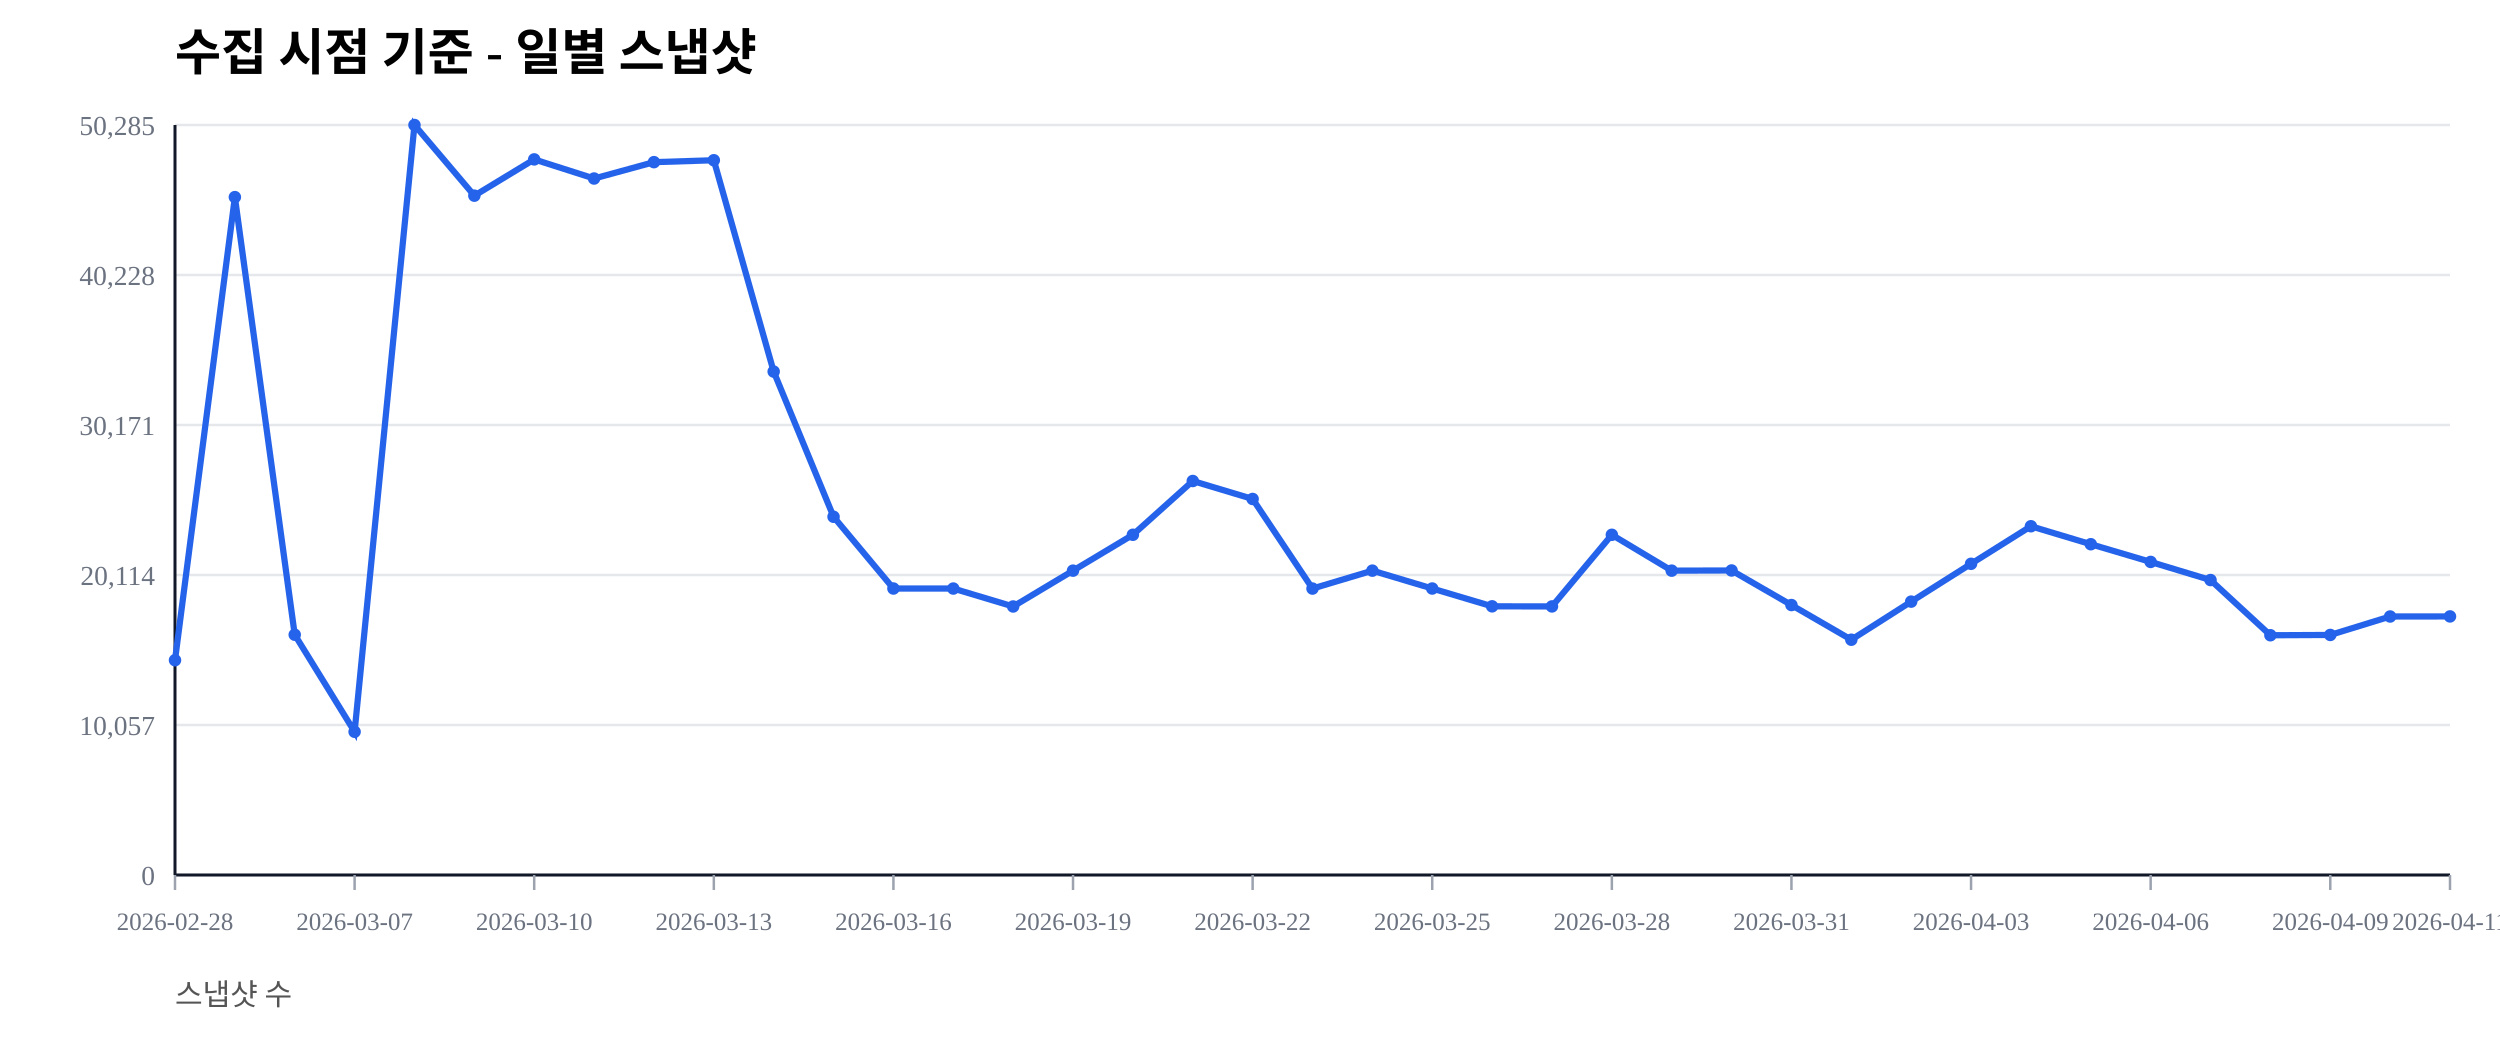
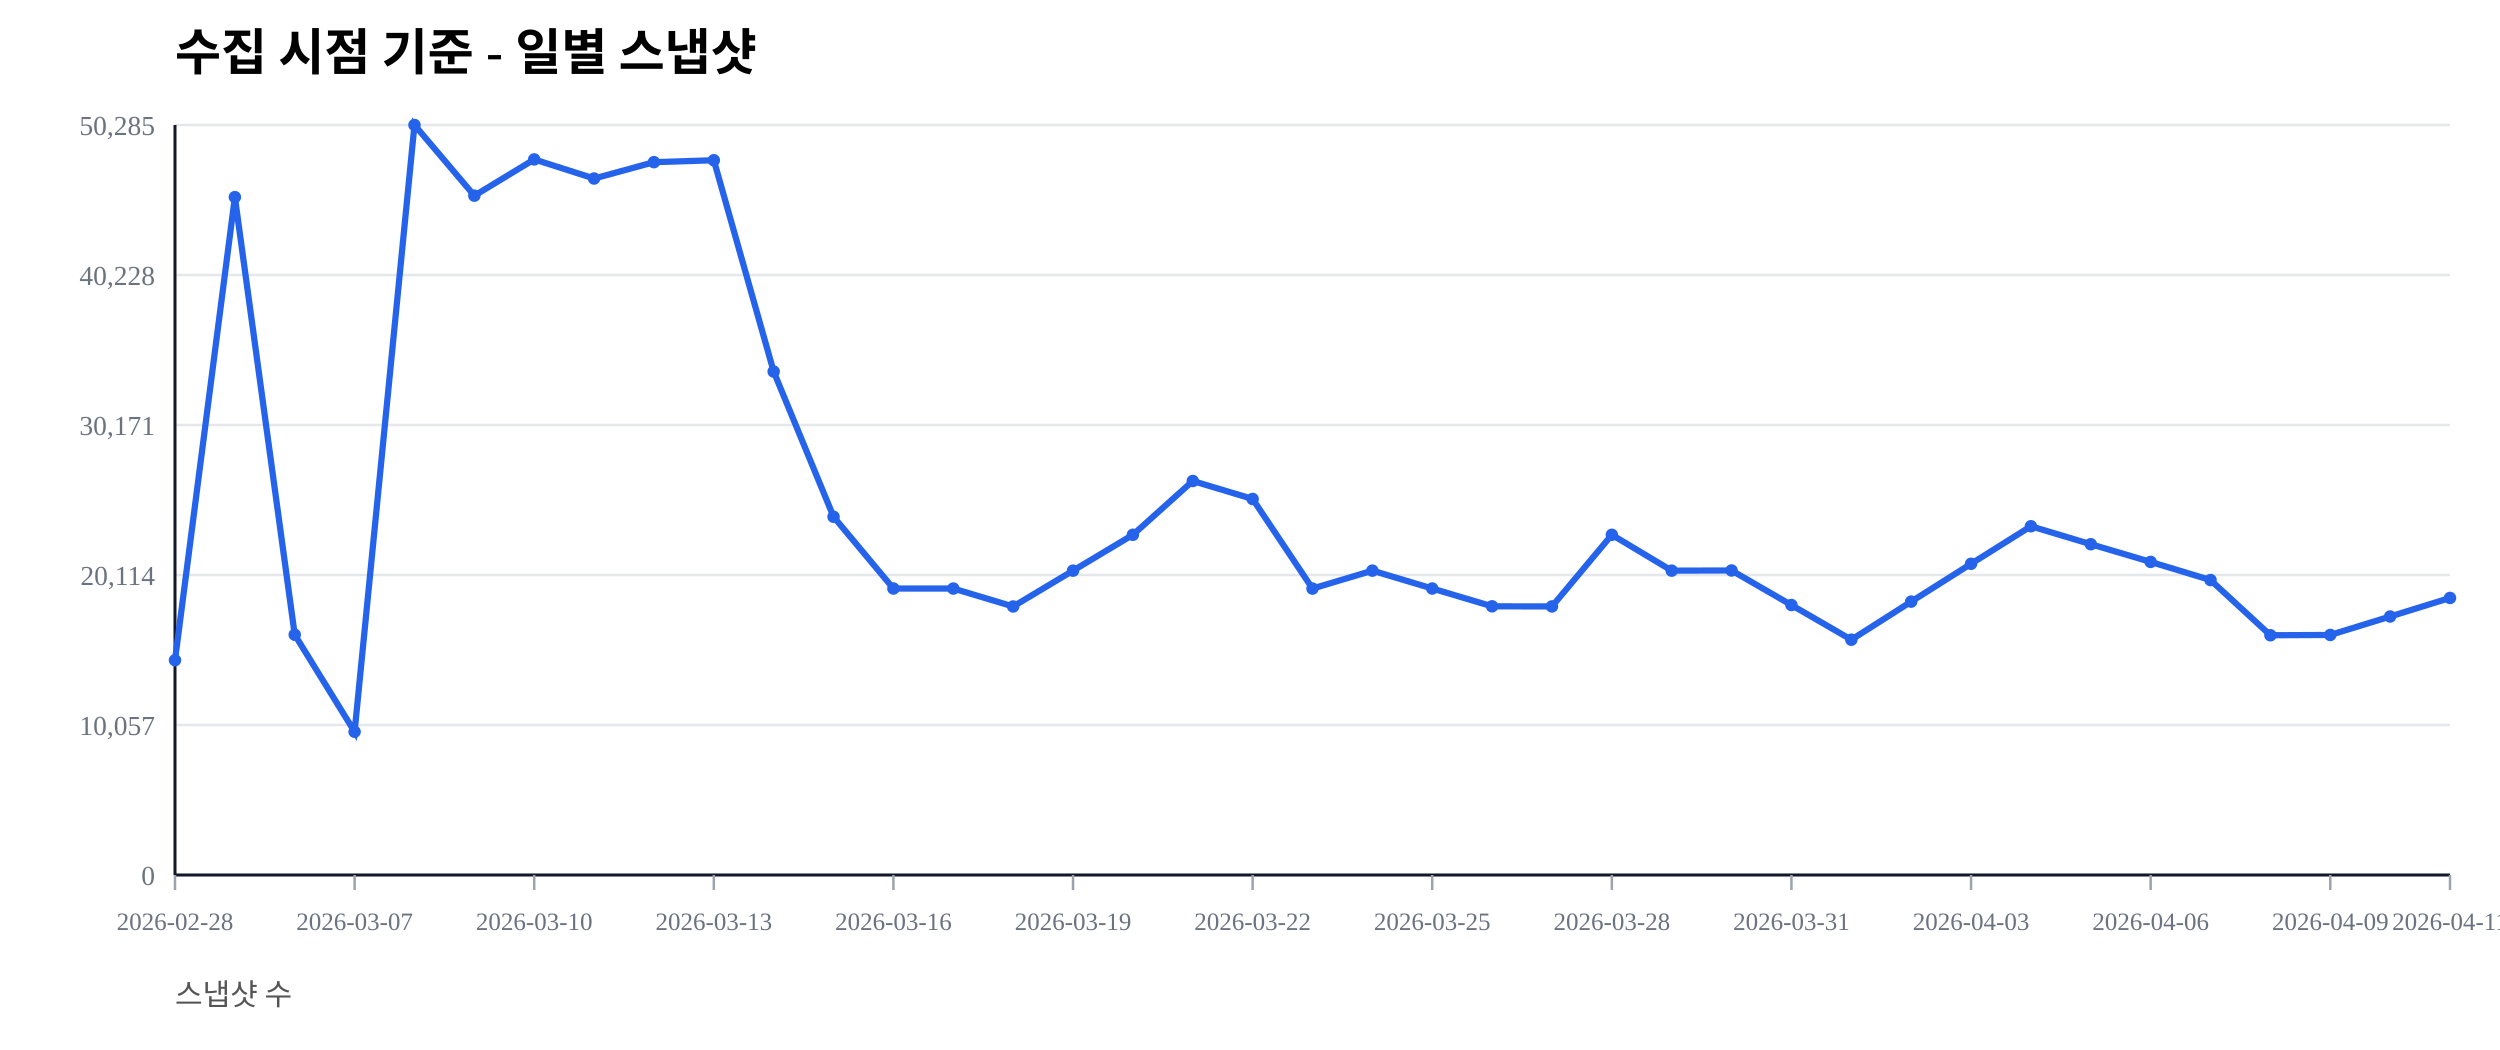
<svg xmlns="http://www.w3.org/2000/svg" width="1000" height="420" viewBox="0 0 1000 420">
  <rect width="100%" height="100%" fill="#ffffff" />
  <text x="70" y="28" font-size="20" font-weight="600">수집 시점 기준 - 일별 스냅샷</text>
  <text x="70" y="402" font-size="12" fill="#555">스냅샷 수</text>
  <line x1="70" y1="350.00" x2="980" y2="350.00" stroke="#e5e7eb" stroke-width="1" />
  <text x="62" y="354.00" font-size="11" fill="#6b7280" text-anchor="end">0</text>
  <line x1="70" y1="290.00" x2="980" y2="290.00" stroke="#e5e7eb" stroke-width="1" />
  <text x="62" y="294.00" font-size="11" fill="#6b7280" text-anchor="end">10,057</text>
  <line x1="70" y1="230.00" x2="980" y2="230.00" stroke="#e5e7eb" stroke-width="1" />
  <text x="62" y="234.00" font-size="11" fill="#6b7280" text-anchor="end">20,114</text>
  <line x1="70" y1="170.00" x2="980" y2="170.00" stroke="#e5e7eb" stroke-width="1" />
  <text x="62" y="174.00" font-size="11" fill="#6b7280" text-anchor="end">30,171</text>
  <line x1="70" y1="110.00" x2="980" y2="110.00" stroke="#e5e7eb" stroke-width="1" />
  <text x="62" y="114.00" font-size="11" fill="#6b7280" text-anchor="end">40,228</text>
  <line x1="70" y1="50.00" x2="980" y2="50.00" stroke="#e5e7eb" stroke-width="1" />
  <text x="62" y="54.00" font-size="11" fill="#6b7280" text-anchor="end">50,285</text>
  <line x1="70" y1="350" x2="980" y2="350" stroke="#111827" stroke-width="1.2" />
  <line x1="70" y1="50" x2="70" y2="350" stroke="#111827" stroke-width="1.2" />
  <line x1="70.00" y1="350" x2="70.00" y2="356" stroke="#9ca3af" stroke-width="1" />
  <text x="70.00" y="372" font-size="10" fill="#6b7280" text-anchor="middle">2026-02-28</text>
  <line x1="141.84" y1="350" x2="141.84" y2="356" stroke="#9ca3af" stroke-width="1" />
  <text x="141.84" y="372" font-size="10" fill="#6b7280" text-anchor="middle">2026-03-07</text>
  <line x1="213.68" y1="350" x2="213.68" y2="356" stroke="#9ca3af" stroke-width="1" />
  <text x="213.68" y="372" font-size="10" fill="#6b7280" text-anchor="middle">2026-03-10</text>
  <line x1="285.53" y1="350" x2="285.53" y2="356" stroke="#9ca3af" stroke-width="1" />
  <text x="285.53" y="372" font-size="10" fill="#6b7280" text-anchor="middle">2026-03-13</text>
  <line x1="357.37" y1="350" x2="357.37" y2="356" stroke="#9ca3af" stroke-width="1" />
  <text x="357.37" y="372" font-size="10" fill="#6b7280" text-anchor="middle">2026-03-16</text>
  <line x1="429.21" y1="350" x2="429.21" y2="356" stroke="#9ca3af" stroke-width="1" />
  <text x="429.21" y="372" font-size="10" fill="#6b7280" text-anchor="middle">2026-03-19</text>
  <line x1="501.05" y1="350" x2="501.05" y2="356" stroke="#9ca3af" stroke-width="1" />
  <text x="501.05" y="372" font-size="10" fill="#6b7280" text-anchor="middle">2026-03-22</text>
  <line x1="572.89" y1="350" x2="572.89" y2="356" stroke="#9ca3af" stroke-width="1" />
  <text x="572.89" y="372" font-size="10" fill="#6b7280" text-anchor="middle">2026-03-25</text>
  <line x1="644.74" y1="350" x2="644.74" y2="356" stroke="#9ca3af" stroke-width="1" />
  <text x="644.74" y="372" font-size="10" fill="#6b7280" text-anchor="middle">2026-03-28</text>
  <line x1="716.58" y1="350" x2="716.58" y2="356" stroke="#9ca3af" stroke-width="1" />
  <text x="716.58" y="372" font-size="10" fill="#6b7280" text-anchor="middle">2026-03-31</text>
  <line x1="788.42" y1="350" x2="788.42" y2="356" stroke="#9ca3af" stroke-width="1" />
  <text x="788.42" y="372" font-size="10" fill="#6b7280" text-anchor="middle">2026-04-03</text>
  <line x1="860.26" y1="350" x2="860.26" y2="356" stroke="#9ca3af" stroke-width="1" />
  <text x="860.26" y="372" font-size="10" fill="#6b7280" text-anchor="middle">2026-04-06</text>
  <line x1="932.11" y1="350" x2="932.11" y2="356" stroke="#9ca3af" stroke-width="1" />
  <text x="932.11" y="372" font-size="10" fill="#6b7280" text-anchor="middle">2026-04-09</text>
  <line x1="980.00" y1="350" x2="980.00" y2="356" stroke="#9ca3af" stroke-width="1" />
  <text x="980.00" y="372" font-size="10" fill="#6b7280" text-anchor="middle">2026-04-11</text>
-   <polyline fill="none" stroke="#2563eb" stroke-width="2.5" points="70.00,264.08 93.95,78.85 117.89,253.89 141.84,292.71 165.79,50.00 189.74,78.27 213.68,63.76 237.63,71.41 261.58,64.86 285.53,64.10 309.47,148.63 333.42,206.71 357.37,235.41 381.32,235.42 405.26,242.59 429.21,228.26 453.16,213.91 477.11,192.40 501.05,199.59 525.00,235.43 548.95,228.26 572.89,235.41 596.84,242.53 620.79,242.57 644.74,213.92 668.68,228.26 692.63,228.19 716.58,242.02 740.53,255.89 764.47,240.65 788.42,225.52 812.37,210.50 836.32,217.69 860.26,224.77 884.21,232.02 908.16,254.10 932.11,253.98 956.05,246.60 980.00,246.57" />
+   <polyline fill="none" stroke="#2563eb" stroke-width="2.5" points="70.00,264.08 93.95,78.85 117.89,253.89 141.84,292.71 165.79,50.00 189.74,78.27 213.68,63.76 237.63,71.41 261.58,64.86 285.53,64.10 309.47,148.63 333.42,206.71 357.37,235.41 381.32,235.42 405.26,242.59 429.21,228.26 453.16,213.91 477.11,192.40 501.05,199.59 525.00,235.43 548.95,228.26 572.89,235.41 596.84,242.53 620.79,242.57 644.74,213.92 668.68,228.26 692.63,228.19 716.58,242.02 740.53,255.89 764.47,240.65 788.42,225.52 812.37,210.50 836.32,217.69 860.26,224.77 884.21,232.02 908.16,254.10 932.11,253.98 956.05,246.60 980.00,239.18" />
  <circle cx="70.00" cy="264.08" r="2.5" fill="#2563eb" />
  <circle cx="93.95" cy="78.85" r="2.5" fill="#2563eb" />
  <circle cx="117.89" cy="253.89" r="2.5" fill="#2563eb" />
  <circle cx="141.84" cy="292.71" r="2.5" fill="#2563eb" />
  <circle cx="165.79" cy="50.00" r="2.5" fill="#2563eb" />
  <circle cx="189.74" cy="78.27" r="2.5" fill="#2563eb" />
  <circle cx="213.68" cy="63.76" r="2.5" fill="#2563eb" />
  <circle cx="237.63" cy="71.41" r="2.5" fill="#2563eb" />
  <circle cx="261.58" cy="64.86" r="2.5" fill="#2563eb" />
  <circle cx="285.53" cy="64.10" r="2.5" fill="#2563eb" />
  <circle cx="309.47" cy="148.63" r="2.5" fill="#2563eb" />
  <circle cx="333.42" cy="206.71" r="2.5" fill="#2563eb" />
  <circle cx="357.37" cy="235.41" r="2.5" fill="#2563eb" />
  <circle cx="381.32" cy="235.42" r="2.5" fill="#2563eb" />
  <circle cx="405.26" cy="242.59" r="2.5" fill="#2563eb" />
  <circle cx="429.21" cy="228.26" r="2.5" fill="#2563eb" />
  <circle cx="453.16" cy="213.91" r="2.5" fill="#2563eb" />
  <circle cx="477.11" cy="192.40" r="2.5" fill="#2563eb" />
  <circle cx="501.05" cy="199.59" r="2.5" fill="#2563eb" />
  <circle cx="525.00" cy="235.43" r="2.5" fill="#2563eb" />
  <circle cx="548.95" cy="228.26" r="2.5" fill="#2563eb" />
  <circle cx="572.89" cy="235.41" r="2.5" fill="#2563eb" />
  <circle cx="596.84" cy="242.53" r="2.5" fill="#2563eb" />
  <circle cx="620.79" cy="242.57" r="2.5" fill="#2563eb" />
  <circle cx="644.74" cy="213.92" r="2.5" fill="#2563eb" />
  <circle cx="668.68" cy="228.26" r="2.5" fill="#2563eb" />
  <circle cx="692.63" cy="228.19" r="2.5" fill="#2563eb" />
  <circle cx="716.58" cy="242.02" r="2.5" fill="#2563eb" />
  <circle cx="740.53" cy="255.89" r="2.5" fill="#2563eb" />
  <circle cx="764.47" cy="240.65" r="2.5" fill="#2563eb" />
  <circle cx="788.42" cy="225.52" r="2.5" fill="#2563eb" />
  <circle cx="812.37" cy="210.50" r="2.5" fill="#2563eb" />
  <circle cx="836.32" cy="217.69" r="2.5" fill="#2563eb" />
  <circle cx="860.26" cy="224.77" r="2.5" fill="#2563eb" />
  <circle cx="884.21" cy="232.02" r="2.5" fill="#2563eb" />
  <circle cx="908.16" cy="254.10" r="2.5" fill="#2563eb" />
  <circle cx="932.11" cy="253.98" r="2.5" fill="#2563eb" />
  <circle cx="956.05" cy="246.60" r="2.5" fill="#2563eb" />
-   <circle cx="980.00" cy="246.57" r="2.5" fill="#2563eb" />
+   <circle cx="980.00" cy="239.18" r="2.5" fill="#2563eb" />
</svg>
